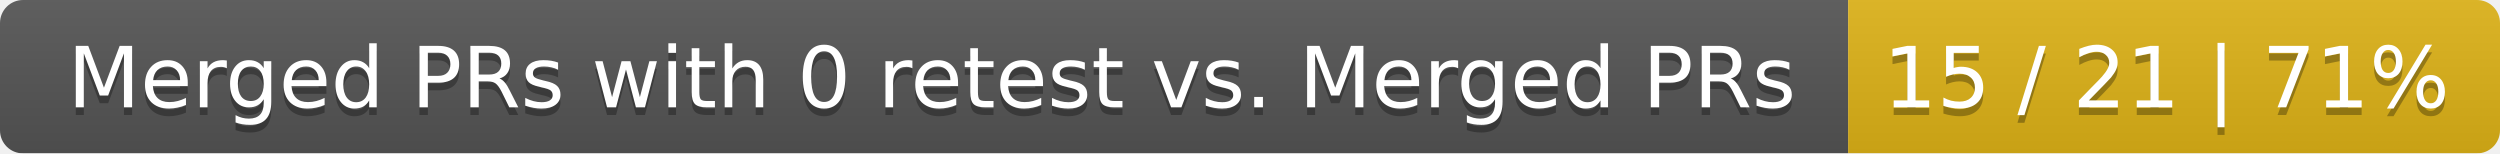
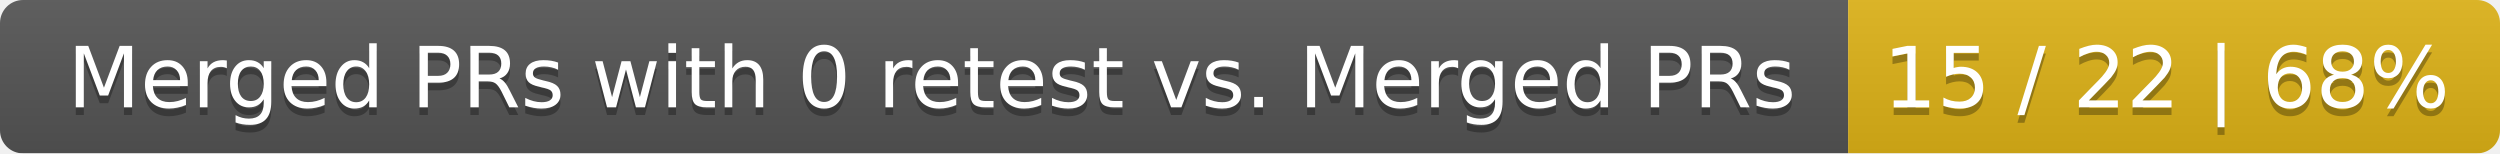
<svg xmlns="http://www.w3.org/2000/svg" width="326" height="20">
  <linearGradient id="smooth" x2="0" y2="100%">
    <stop offset="0" stop-color="#bbb" stop-opacity=".1" />
    <stop offset="1" stop-opacity=".1" />
  </linearGradient>
  <mask id="round">
    <rect width="326" height="20" rx="3" fill="#fff" />
  </mask>
  <g mask="url(#round)">
    <rect width="241" height="20" fill="#555" />
    <rect x="241" width="85" height="20" fill="#dfb317" />
    <rect width="326" height="20" fill="url(#smooth)" />
  </g>
  <g fill="#fff" text-anchor="middle" font-family="DejaVu Sans,Verdana,Geneva,sans-serif" font-size="11">
    <text x="121.5" y="15" fill="#010101" fill-opacity=".3">Merged PRs with 0 retest vs. Merged PRs</text>
    <text x="121.5" y="14">Merged PRs with 0 retest vs. Merged PRs</text>
-     <text x="282.5" y="15" fill="#010101" fill-opacity=".3">15 / 21 | 71%</text>
-     <text x="282.5" y="14">15 / 21 | 71%</text>
+     <text x="282.5" y="15" fill="#010101" fill-opacity=".3">15 / 22 | 68%</text>
+     <text x="282.5" y="14">15 / 22 | 68%</text>
  </g>
</svg>
